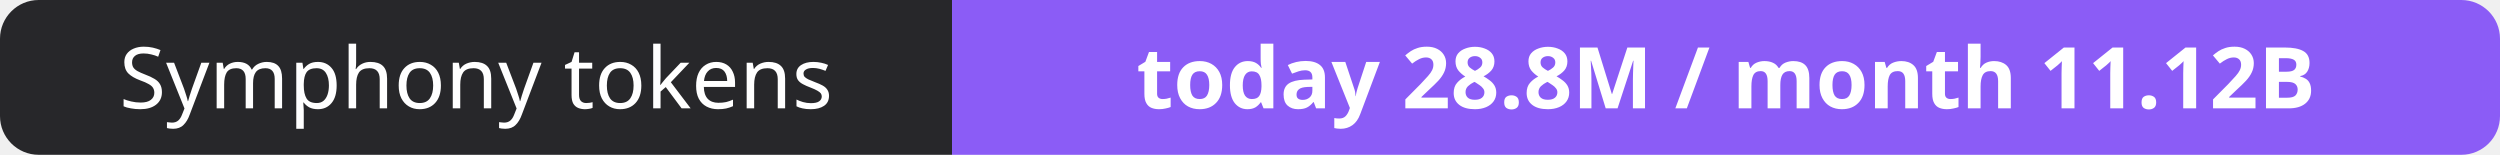
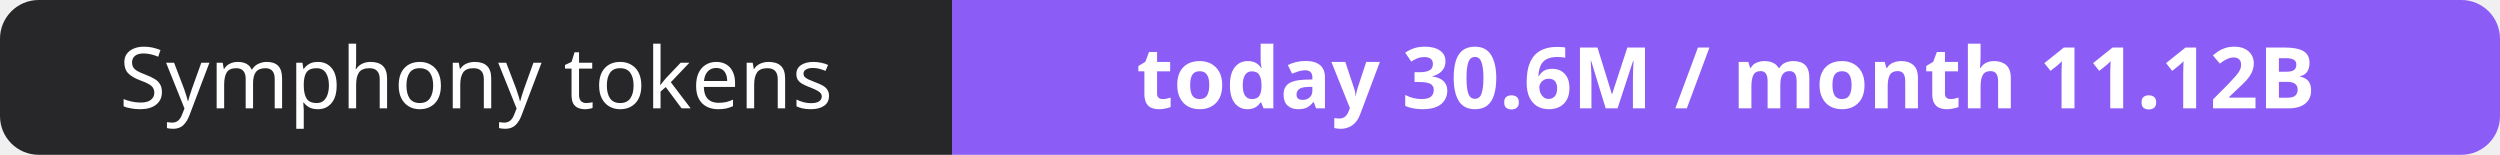
- <svg xmlns="http://www.w3.org/2000/svg" width="323" height="20" role="img" aria-label="Symphony tokens: today 28.8M / month 11.12B">
+ <svg xmlns="http://www.w3.org/2000/svg" width="323" height="20" role="img" aria-label="Symphony tokens: today 30.6M / month 11.12B">
  <clipPath id="r">
    <rect width="323" height="20" rx="5" fill="#fff" />
  </clipPath>
  <g clip-path="url(#r)">
    <rect width="123" height="20" fill="#27272a" />
    <rect x="123" width="200" height="20" fill="#8b5cf6" />
  </g>
  <g fill="#fff" text-anchor="middle" font-family="Verdana,Geneva,sans-serif" font-size="11">
    <text x="61.5" y="14">Symphony tokens</text>
-     <text x="223.0" y="14" font-weight="700">today 28.8M / month 11.12B</text>
+     <text x="223.0" y="14" font-weight="700">today 30.6M / month 11.12B</text>
  </g>
</svg>
